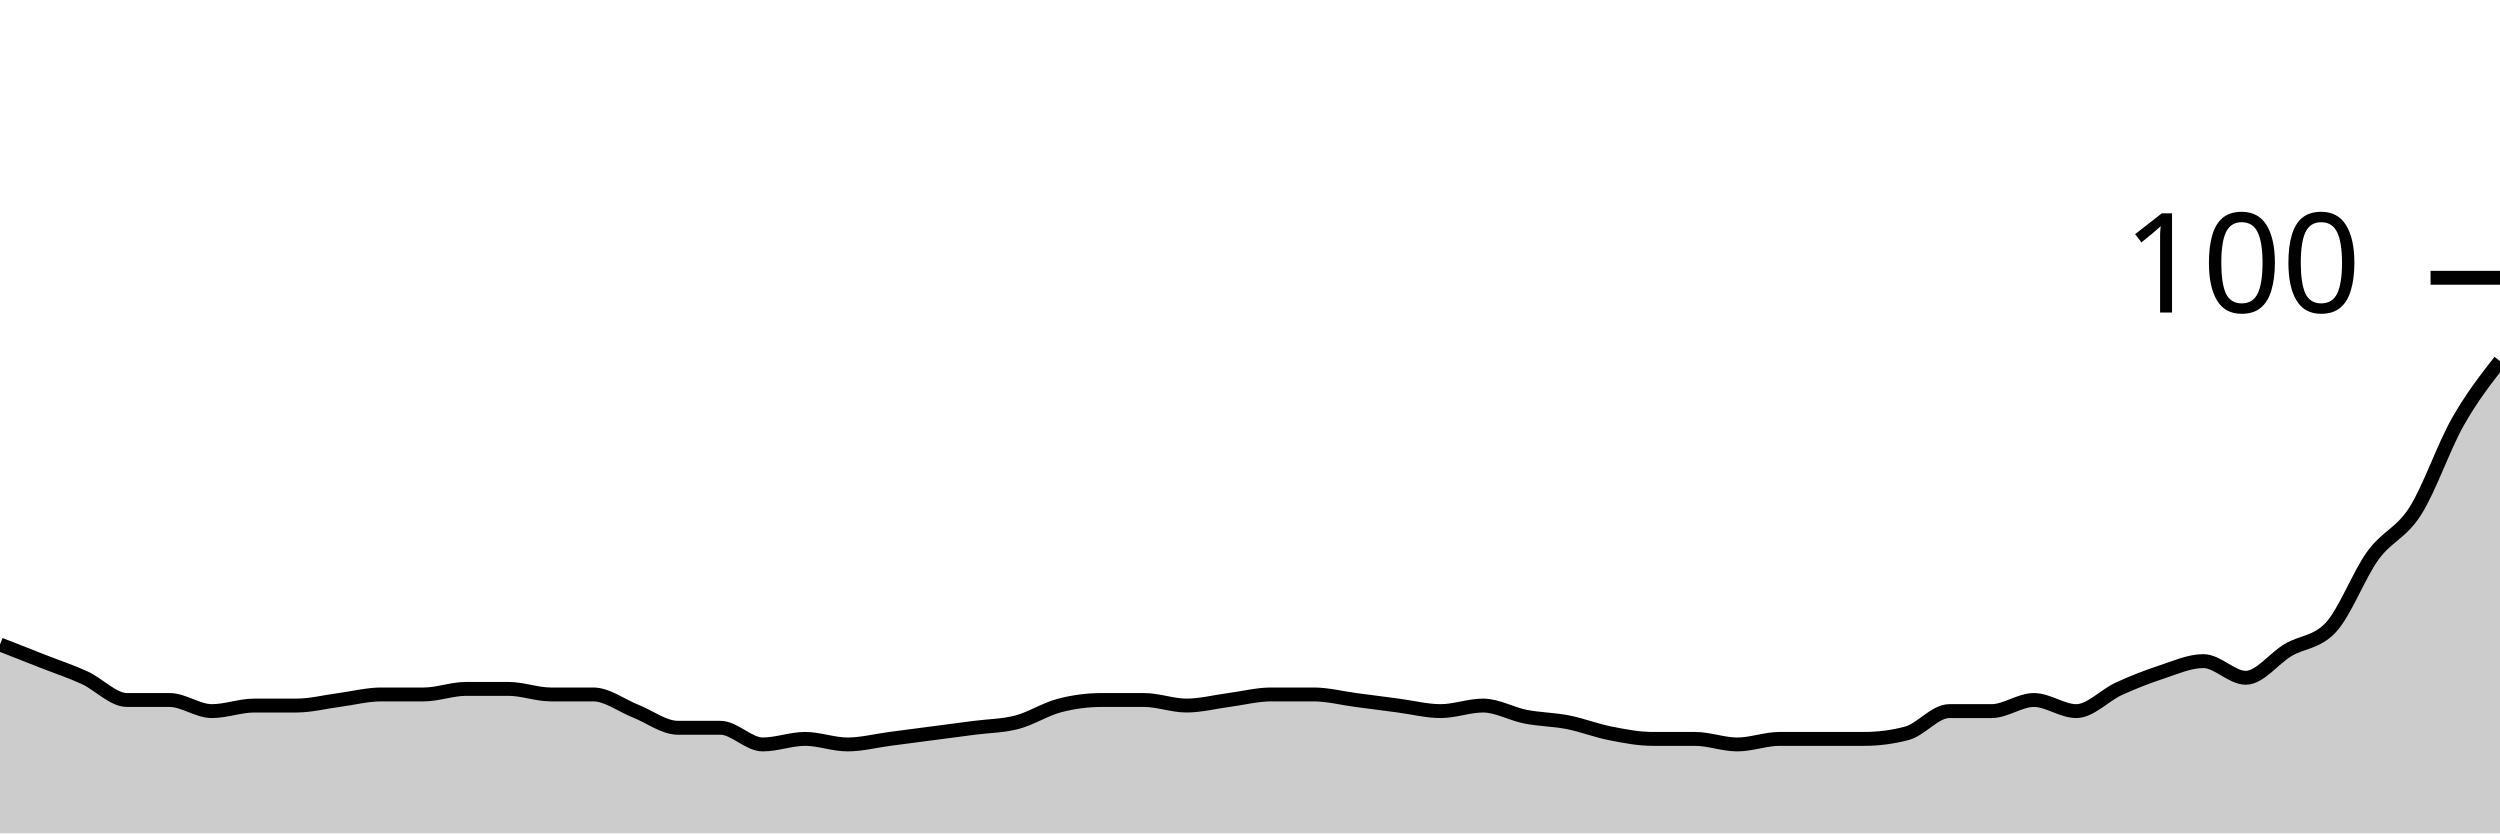
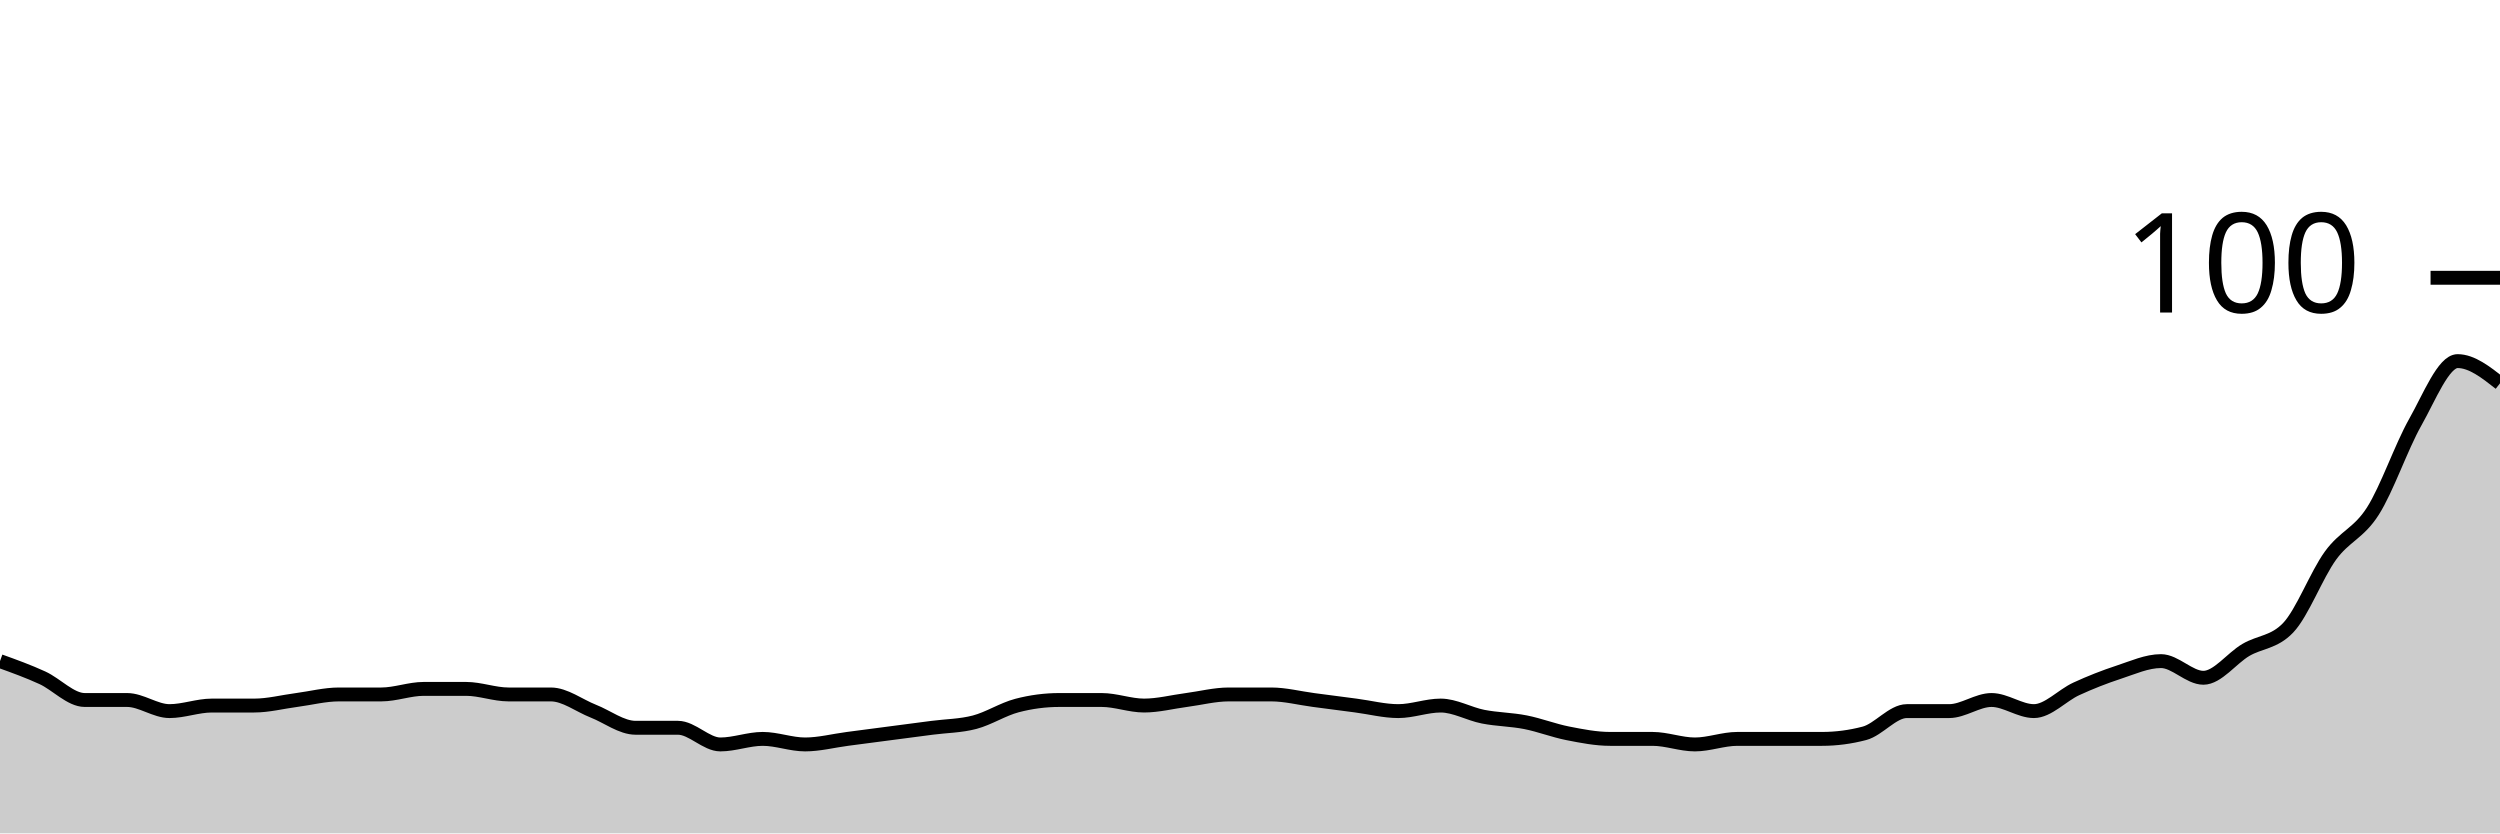
<svg xmlns="http://www.w3.org/2000/svg" viewBox="0 0 180 60">
  <g transform="translate(0,20)">
-     <path class="area" fill="rgba(0, 0, 0, 0.2)" d="M0,26.4C1.017,26.8,2.034,27.2,3.051,27.6C4.068,28,5.085,28.333,6.102,28.8C7.119,29.267,8.136,30.4,9.153,30.4C10.169,30.4,11.186,30.4,12.203,30.4C13.22,30.4,14.237,31.2,15.254,31.2C16.271,31.2,17.288,30.8,18.305,30.8C19.322,30.8,20.339,30.8,21.356,30.8C22.373,30.8,23.39,30.533,24.407,30.4C25.424,30.267,26.441,30,27.458,30C28.475,30,29.492,30,30.508,30C31.525,30,32.542,29.6,33.559,29.6C34.576,29.6,35.593,29.6,36.61,29.6C37.627,29.6,38.644,30,39.661,30C40.678,30,41.695,30,42.712,30C43.729,30,44.746,30.8,45.763,31.2C46.78,31.6,47.797,32.4,48.814,32.4C49.831,32.4,50.847,32.4,51.864,32.4C52.881,32.4,53.898,33.6,54.915,33.6C55.932,33.6,56.949,33.2,57.966,33.2C58.983,33.2,60,33.6,61.017,33.6C62.034,33.6,63.051,33.333,64.068,33.2C65.085,33.067,66.102,32.933,67.119,32.8C68.136,32.667,69.153,32.533,70.169,32.4C71.186,32.267,72.203,32.267,73.22,32C74.237,31.733,75.254,31.067,76.271,30.8C77.288,30.533,78.305,30.4,79.322,30.4C80.339,30.4,81.356,30.4,82.373,30.4C83.39,30.4,84.407,30.8,85.424,30.8C86.441,30.8,87.458,30.533,88.475,30.4C89.492,30.267,90.508,30,91.525,30C92.542,30,93.559,30,94.576,30C95.593,30,96.61,30.267,97.627,30.4C98.644,30.533,99.661,30.667,100.678,30.8C101.695,30.933,102.712,31.2,103.729,31.2C104.746,31.2,105.763,30.8,106.78,30.8C107.797,30.8,108.814,31.4,109.831,31.6C110.847,31.8,111.864,31.8,112.881,32C113.898,32.2,114.915,32.6,115.932,32.8C116.949,33,117.966,33.2,118.983,33.2C120,33.2,121.017,33.2,122.034,33.2C123.051,33.2,124.068,33.6,125.085,33.6C126.102,33.6,127.119,33.2,128.136,33.2C129.153,33.2,130.169,33.2,131.186,33.2C132.203,33.2,133.22,33.2,134.237,33.2C135.254,33.2,136.271,33.067,137.288,32.8C138.305,32.533,139.322,31.2,140.339,31.2C141.356,31.2,142.373,31.2,143.39,31.2C144.407,31.2,145.424,30.4,146.441,30.4C147.458,30.4,148.475,31.2,149.492,31.2C150.508,31.2,151.525,30.067,152.542,29.6C153.559,29.133,154.576,28.733,155.593,28.4C156.61,28.067,157.627,27.6,158.644,27.6C159.661,27.6,160.678,28.8,161.695,28.8C162.712,28.8,163.729,27.4,164.746,26.8C165.763,26.2,166.78,26.267,167.797,25.2C168.814,24.133,169.831,21.4,170.847,20C171.864,18.6,172.881,18.4,173.898,16.8C174.915,15.2,175.932,12.2,176.949,10.4C177.966,8.6,178.983,7.3,180,6L180,40C178.983,40,177.966,40,176.949,40C175.932,40,174.915,40,173.898,40C172.881,40,171.864,40,170.847,40C169.831,40,168.814,40,167.797,40C166.78,40,165.763,40,164.746,40C163.729,40,162.712,40,161.695,40C160.678,40,159.661,40,158.644,40C157.627,40,156.61,40,155.593,40C154.576,40,153.559,40,152.542,40C151.525,40,150.508,40,149.492,40C148.475,40,147.458,40,146.441,40C145.424,40,144.407,40,143.39,40C142.373,40,141.356,40,140.339,40C139.322,40,138.305,40,137.288,40C136.271,40,135.254,40,134.237,40C133.22,40,132.203,40,131.186,40C130.169,40,129.153,40,128.136,40C127.119,40,126.102,40,125.085,40C124.068,40,123.051,40,122.034,40C121.017,40,120,40,118.983,40C117.966,40,116.949,40,115.932,40C114.915,40,113.898,40,112.881,40C111.864,40,110.847,40,109.831,40C108.814,40,107.797,40,106.78,40C105.763,40,104.746,40,103.729,40C102.712,40,101.695,40,100.678,40C99.661,40,98.644,40,97.627,40C96.61,40,95.593,40,94.576,40C93.559,40,92.542,40,91.525,40C90.508,40,89.492,40,88.475,40C87.458,40,86.441,40,85.424,40C84.407,40,83.39,40,82.373,40C81.356,40,80.339,40,79.322,40C78.305,40,77.288,40,76.271,40C75.254,40,74.237,40,73.22,40C72.203,40,71.186,40,70.169,40C69.153,40,68.136,40,67.119,40C66.102,40,65.085,40,64.068,40C63.051,40,62.034,40,61.017,40C60,40,58.983,40,57.966,40C56.949,40,55.932,40,54.915,40C53.898,40,52.881,40,51.864,40C50.847,40,49.831,40,48.814,40C47.797,40,46.78,40,45.763,40C44.746,40,43.729,40,42.712,40C41.695,40,40.678,40,39.661,40C38.644,40,37.627,40,36.61,40C35.593,40,34.576,40,33.559,40C32.542,40,31.525,40,30.508,40C29.492,40,28.475,40,27.458,40C26.441,40,25.424,40,24.407,40C23.39,40,22.373,40,21.356,40C20.339,40,19.322,40,18.305,40C17.288,40,16.271,40,15.254,40C14.237,40,13.22,40,12.203,40C11.186,40,10.169,40,9.153,40C8.136,40,7.119,40,6.102,40C5.085,40,4.068,40,3.051,40C2.034,40,1.017,40,0,40Z" />
-     <path class="line" stroke="black" fill="none" d="M0,26.4C1.017,26.8,2.034,27.2,3.051,27.6C4.068,28,5.085,28.333,6.102,28.8C7.119,29.267,8.136,30.4,9.153,30.4C10.169,30.4,11.186,30.4,12.203,30.4C13.22,30.4,14.237,31.2,15.254,31.2C16.271,31.2,17.288,30.8,18.305,30.8C19.322,30.8,20.339,30.8,21.356,30.8C22.373,30.8,23.39,30.533,24.407,30.4C25.424,30.267,26.441,30,27.458,30C28.475,30,29.492,30,30.508,30C31.525,30,32.542,29.6,33.559,29.6C34.576,29.6,35.593,29.6,36.61,29.6C37.627,29.6,38.644,30,39.661,30C40.678,30,41.695,30,42.712,30C43.729,30,44.746,30.8,45.763,31.2C46.78,31.6,47.797,32.4,48.814,32.4C49.831,32.4,50.847,32.4,51.864,32.4C52.881,32.4,53.898,33.6,54.915,33.6C55.932,33.6,56.949,33.2,57.966,33.2C58.983,33.2,60,33.6,61.017,33.6C62.034,33.6,63.051,33.333,64.068,33.2C65.085,33.067,66.102,32.933,67.119,32.8C68.136,32.667,69.153,32.533,70.169,32.4C71.186,32.267,72.203,32.267,73.22,32C74.237,31.733,75.254,31.067,76.271,30.8C77.288,30.533,78.305,30.4,79.322,30.4C80.339,30.4,81.356,30.4,82.373,30.4C83.39,30.4,84.407,30.8,85.424,30.8C86.441,30.8,87.458,30.533,88.475,30.4C89.492,30.267,90.508,30,91.525,30C92.542,30,93.559,30,94.576,30C95.593,30,96.61,30.267,97.627,30.4C98.644,30.533,99.661,30.667,100.678,30.8C101.695,30.933,102.712,31.2,103.729,31.2C104.746,31.2,105.763,30.8,106.78,30.8C107.797,30.8,108.814,31.4,109.831,31.6C110.847,31.8,111.864,31.8,112.881,32C113.898,32.2,114.915,32.6,115.932,32.8C116.949,33,117.966,33.2,118.983,33.2C120,33.2,121.017,33.2,122.034,33.2C123.051,33.2,124.068,33.6,125.085,33.6C126.102,33.6,127.119,33.2,128.136,33.2C129.153,33.2,130.169,33.2,131.186,33.2C132.203,33.2,133.22,33.2,134.237,33.2C135.254,33.2,136.271,33.067,137.288,32.8C138.305,32.533,139.322,31.2,140.339,31.2C141.356,31.2,142.373,31.2,143.39,31.2C144.407,31.2,145.424,30.4,146.441,30.4C147.458,30.4,148.475,31.2,149.492,31.2C150.508,31.2,151.525,30.067,152.542,29.6C153.559,29.133,154.576,28.733,155.593,28.4C156.61,28.067,157.627,27.6,158.644,27.6C159.661,27.6,160.678,28.8,161.695,28.8C162.712,28.8,163.729,27.4,164.746,26.8C165.763,26.2,166.78,26.267,167.797,25.2C168.814,24.133,169.831,21.4,170.847,20C171.864,18.6,172.881,18.4,173.898,16.8C174.915,15.2,175.932,12.2,176.949,10.4C177.966,8.6,178.983,7.3,180,6" />
+     <path class="area" fill="rgba(0, 0, 0, 0.2)" d="M0,27.6C1.017,27.967,2.034,28.333,3.051,28.8C4.068,29.267,5.085,30.4,6.102,30.4C7.119,30.4,8.136,30.4,9.153,30.4C10.169,30.4,11.186,31.2,12.203,31.2C13.22,31.2,14.237,30.8,15.254,30.8C16.271,30.8,17.288,30.8,18.305,30.8C19.322,30.8,20.339,30.533,21.356,30.4C22.373,30.267,23.39,30,24.407,30C25.424,30,26.441,30,27.458,30C28.475,30,29.492,29.6,30.508,29.6C31.525,29.6,32.542,29.6,33.559,29.6C34.576,29.6,35.593,30,36.61,30C37.627,30,38.644,30,39.661,30C40.678,30,41.695,30.8,42.712,31.2C43.729,31.6,44.746,32.4,45.763,32.4C46.78,32.4,47.797,32.4,48.814,32.4C49.831,32.4,50.847,33.6,51.864,33.6C52.881,33.6,53.898,33.2,54.915,33.2C55.932,33.2,56.949,33.6,57.966,33.6C58.983,33.6,60,33.333,61.017,33.2C62.034,33.067,63.051,32.933,64.068,32.8C65.085,32.667,66.102,32.533,67.119,32.4C68.136,32.267,69.153,32.267,70.169,32C71.186,31.733,72.203,31.067,73.22,30.8C74.237,30.533,75.254,30.4,76.271,30.4C77.288,30.4,78.305,30.4,79.322,30.4C80.339,30.4,81.356,30.8,82.373,30.8C83.39,30.8,84.407,30.533,85.424,30.4C86.441,30.267,87.458,30,88.475,30C89.492,30,90.508,30,91.525,30C92.542,30,93.559,30.267,94.576,30.4C95.593,30.533,96.61,30.667,97.627,30.8C98.644,30.933,99.661,31.2,100.678,31.2C101.695,31.2,102.712,30.8,103.729,30.8C104.746,30.8,105.763,31.4,106.78,31.6C107.797,31.8,108.814,31.8,109.831,32C110.847,32.2,111.864,32.6,112.881,32.8C113.898,33,114.915,33.2,115.932,33.2C116.949,33.2,117.966,33.2,118.983,33.2C120,33.2,121.017,33.6,122.034,33.6C123.051,33.6,124.068,33.2,125.085,33.2C126.102,33.2,127.119,33.2,128.136,33.2C129.153,33.2,130.169,33.2,131.186,33.2C132.203,33.2,133.22,33.067,134.237,32.8C135.254,32.533,136.271,31.2,137.288,31.2C138.305,31.2,139.322,31.2,140.339,31.2C141.356,31.2,142.373,30.4,143.39,30.4C144.407,30.4,145.424,31.2,146.441,31.2C147.458,31.2,148.475,30.067,149.492,29.6C150.508,29.133,151.525,28.733,152.542,28.4C153.559,28.067,154.576,27.6,155.593,27.6C156.61,27.6,157.627,28.8,158.644,28.8C159.661,28.8,160.678,27.4,161.695,26.8C162.712,26.2,163.729,26.267,164.746,25.2C165.763,24.133,166.78,21.4,167.797,20C168.814,18.6,169.831,18.4,170.847,16.8C171.864,15.2,172.881,12.2,173.898,10.4C174.915,8.6,175.932,6,176.949,6C177.966,6,178.983,6.8,180,7.6L180,40C178.983,40,177.966,40,176.949,40C175.932,40,174.915,40,173.898,40C172.881,40,171.864,40,170.847,40C169.831,40,168.814,40,167.797,40C166.78,40,165.763,40,164.746,40C163.729,40,162.712,40,161.695,40C160.678,40,159.661,40,158.644,40C157.627,40,156.61,40,155.593,40C154.576,40,153.559,40,152.542,40C151.525,40,150.508,40,149.492,40C148.475,40,147.458,40,146.441,40C145.424,40,144.407,40,143.39,40C142.373,40,141.356,40,140.339,40C139.322,40,138.305,40,137.288,40C136.271,40,135.254,40,134.237,40C133.22,40,132.203,40,131.186,40C130.169,40,129.153,40,128.136,40C127.119,40,126.102,40,125.085,40C124.068,40,123.051,40,122.034,40C121.017,40,120,40,118.983,40C117.966,40,116.949,40,115.932,40C114.915,40,113.898,40,112.881,40C111.864,40,110.847,40,109.831,40C108.814,40,107.797,40,106.78,40C105.763,40,104.746,40,103.729,40C102.712,40,101.695,40,100.678,40C99.661,40,98.644,40,97.627,40C96.61,40,95.593,40,94.576,40C93.559,40,92.542,40,91.525,40C90.508,40,89.492,40,88.475,40C87.458,40,86.441,40,85.424,40C84.407,40,83.39,40,82.373,40C81.356,40,80.339,40,79.322,40C78.305,40,77.288,40,76.271,40C75.254,40,74.237,40,73.22,40C72.203,40,71.186,40,70.169,40C69.153,40,68.136,40,67.119,40C66.102,40,65.085,40,64.068,40C63.051,40,62.034,40,61.017,40C60,40,58.983,40,57.966,40C56.949,40,55.932,40,54.915,40C53.898,40,52.881,40,51.864,40C50.847,40,49.831,40,48.814,40C47.797,40,46.78,40,45.763,40C44.746,40,43.729,40,42.712,40C41.695,40,40.678,40,39.661,40C38.644,40,37.627,40,36.61,40C35.593,40,34.576,40,33.559,40C32.542,40,31.525,40,30.508,40C29.492,40,28.475,40,27.458,40C26.441,40,25.424,40,24.407,40C23.39,40,22.373,40,21.356,40C20.339,40,19.322,40,18.305,40C17.288,40,16.271,40,15.254,40C14.237,40,13.22,40,12.203,40C11.186,40,10.169,40,9.153,40C8.136,40,7.119,40,6.102,40C5.085,40,4.068,40,3.051,40C2.034,40,1.017,40,0,40Z" />
+     <path class="line" stroke="black" fill="none" d="M0,27.6C1.017,27.967,2.034,28.333,3.051,28.8C4.068,29.267,5.085,30.4,6.102,30.4C7.119,30.4,8.136,30.4,9.153,30.4C10.169,30.4,11.186,31.2,12.203,31.2C13.22,31.2,14.237,30.8,15.254,30.8C16.271,30.8,17.288,30.8,18.305,30.8C19.322,30.8,20.339,30.533,21.356,30.4C22.373,30.267,23.39,30,24.407,30C25.424,30,26.441,30,27.458,30C28.475,30,29.492,29.6,30.508,29.6C31.525,29.6,32.542,29.6,33.559,29.6C34.576,29.6,35.593,30,36.61,30C37.627,30,38.644,30,39.661,30C40.678,30,41.695,30.8,42.712,31.2C43.729,31.6,44.746,32.4,45.763,32.4C46.78,32.4,47.797,32.4,48.814,32.4C49.831,32.4,50.847,33.6,51.864,33.6C52.881,33.6,53.898,33.2,54.915,33.2C55.932,33.2,56.949,33.6,57.966,33.6C58.983,33.6,60,33.333,61.017,33.2C62.034,33.067,63.051,32.933,64.068,32.8C65.085,32.667,66.102,32.533,67.119,32.4C68.136,32.267,69.153,32.267,70.169,32C71.186,31.733,72.203,31.067,73.22,30.8C74.237,30.533,75.254,30.4,76.271,30.4C77.288,30.4,78.305,30.4,79.322,30.4C80.339,30.4,81.356,30.8,82.373,30.8C83.39,30.8,84.407,30.533,85.424,30.4C86.441,30.267,87.458,30,88.475,30C89.492,30,90.508,30,91.525,30C92.542,30,93.559,30.267,94.576,30.4C95.593,30.533,96.61,30.667,97.627,30.8C98.644,30.933,99.661,31.2,100.678,31.2C101.695,31.2,102.712,30.8,103.729,30.8C104.746,30.8,105.763,31.4,106.78,31.6C107.797,31.8,108.814,31.8,109.831,32C110.847,32.2,111.864,32.6,112.881,32.8C113.898,33,114.915,33.2,115.932,33.2C116.949,33.2,117.966,33.2,118.983,33.2C120,33.2,121.017,33.6,122.034,33.6C123.051,33.6,124.068,33.2,125.085,33.2C126.102,33.2,127.119,33.2,128.136,33.2C129.153,33.2,130.169,33.2,131.186,33.2C132.203,33.2,133.22,33.067,134.237,32.8C135.254,32.533,136.271,31.2,137.288,31.2C138.305,31.2,139.322,31.2,140.339,31.2C141.356,31.2,142.373,30.4,143.39,30.4C144.407,30.4,145.424,31.2,146.441,31.2C147.458,31.2,148.475,30.067,149.492,29.6C150.508,29.133,151.525,28.733,152.542,28.4C153.559,28.067,154.576,27.6,155.593,27.6C156.61,27.6,157.627,28.8,158.644,28.8C159.661,28.8,160.678,27.4,161.695,26.8C162.712,26.2,163.729,26.267,164.746,25.2C165.763,24.133,166.78,21.4,167.797,20C168.814,18.6,169.831,18.4,170.847,16.8C171.864,15.2,172.881,12.2,173.898,10.4C174.915,8.6,175.932,6,176.949,6C177.966,6,178.983,6.8,180,7.6" />
    <path class="axis-ceiling" stroke-width="1" stroke="black" fill="none" d="M175,0L180,0" />
    <text class="axis-ceiling-label" font-family="sans-serif" text-anchor="end" font-size="10px" x="170" y="2.5">100</text>
  </g>
</svg>
